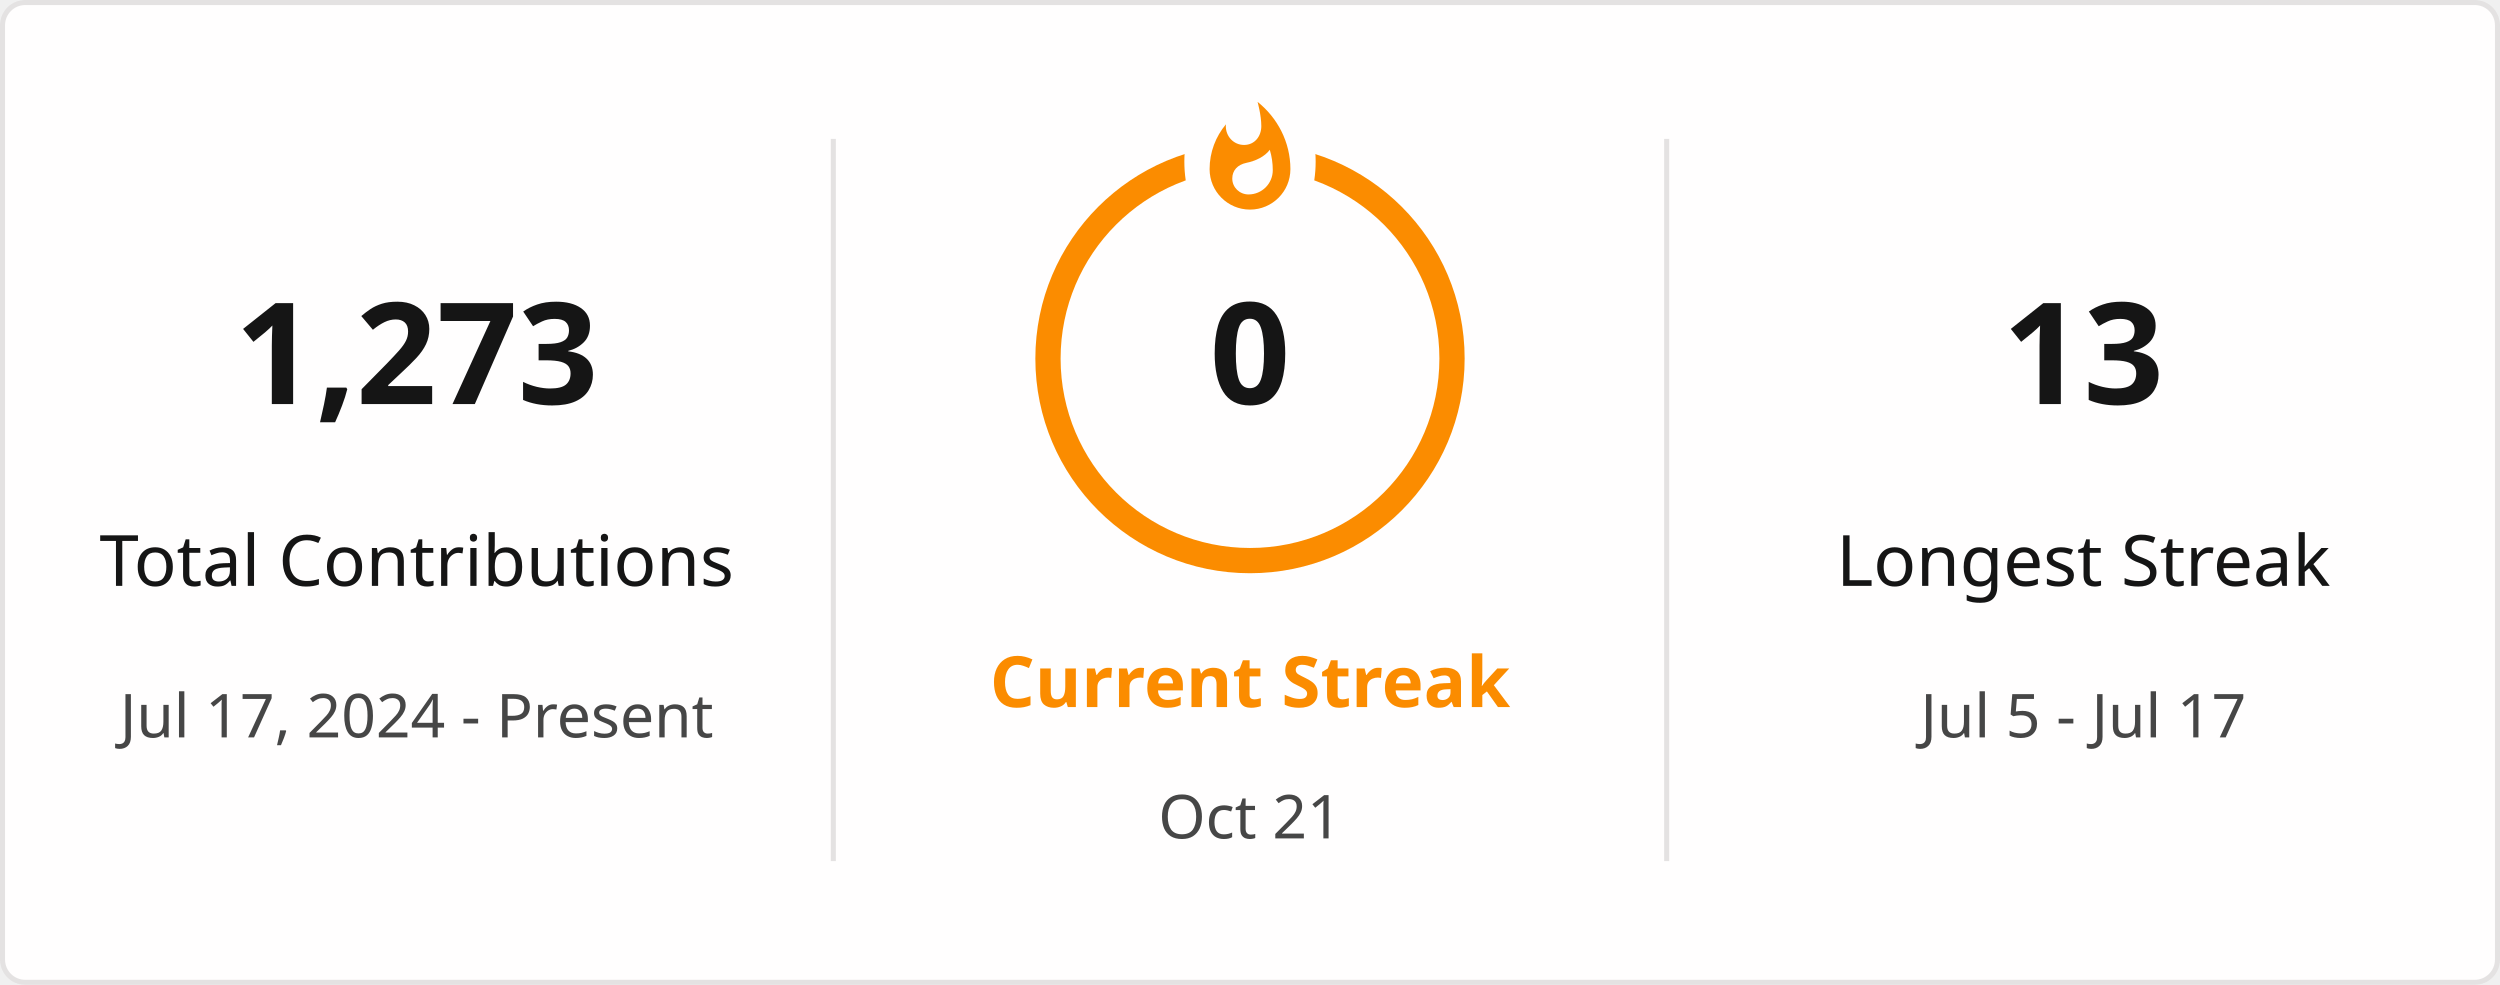
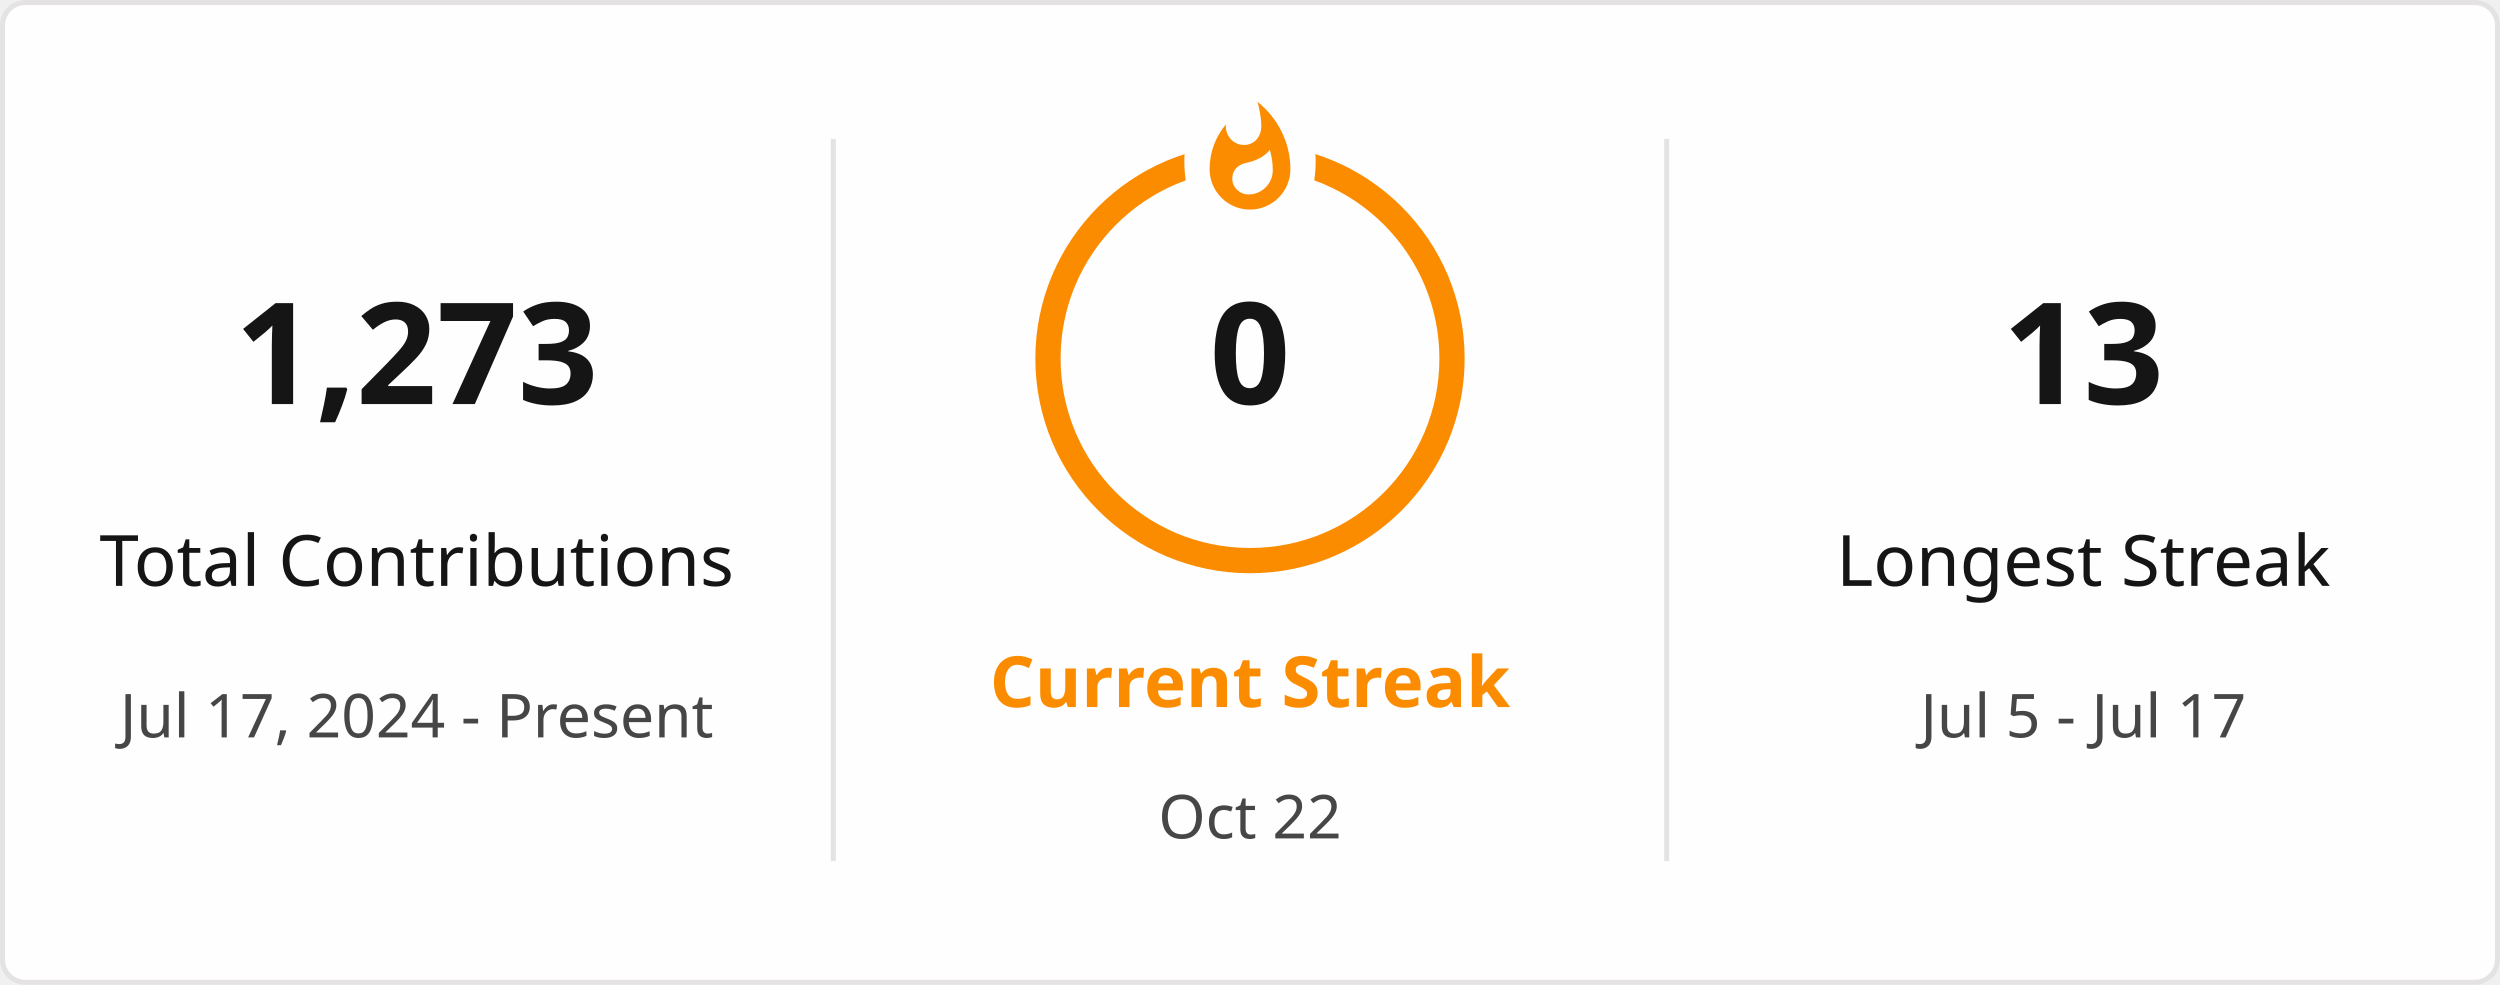
<svg xmlns="http://www.w3.org/2000/svg" style="isolation: isolate" viewBox="0 0 495 195" width="495px" height="195px" direction="ltr">
  <defs>
    <clipPath id="outer_rectangle">
      <rect width="495" height="195" rx="4.5" />
    </clipPath>
    <mask id="mask_out_ring_behind_fire">
      <rect width="495" height="195" fill="white" />
      <ellipse id="mask-ellipse" cx="247.5" cy="32" rx="13" ry="18" fill="black" />
    </mask>
  </defs>
  <g clip-path="url(#outer_rectangle)">
    <g style="isolation: isolate">
      <rect stroke="#E4E2E2" fill="#FFFEFE" rx="4.5" x="0.5" y="0.5" width="494" height="194" />
    </g>
    <g style="isolation: isolate">
      <line x1="165" y1="28" x2="165" y2="170" vector-effect="non-scaling-stroke" stroke-width="1" stroke="#E4E2E2" stroke-linejoin="miter" stroke-linecap="square" stroke-miterlimit="3" />
      <line x1="330" y1="28" x2="330" y2="170" vector-effect="non-scaling-stroke" stroke-width="1" stroke="#E4E2E2" stroke-linejoin="miter" stroke-linecap="square" stroke-miterlimit="3" />
    </g>
    <g style="isolation: isolate">
      <g transform="translate(82.5, 48)">
        <text x="0" y="32" stroke-width="0" text-anchor="middle" fill="#151515" stroke="none" font-family="&quot;Segoe UI&quot;, Ubuntu, sans-serif" font-weight="700" font-size="28px" font-style="normal" style="opacity: 1; opacity: 1;">
                        1,273
                    </text>
      </g>
      <g transform="translate(82.5, 84)">
        <text x="0" y="32" stroke-width="0" text-anchor="middle" fill="#151515" stroke="none" font-family="&quot;Segoe UI&quot;, Ubuntu, sans-serif" font-weight="400" font-size="14px" font-style="normal" style="opacity: 1; opacity: 1;">
                        Total Contributions
                    </text>
      </g>
      <g transform="translate(82.5, 114)">
        <text x="0" y="32" stroke-width="0" text-anchor="middle" fill="#464646" stroke="none" font-family="&quot;Segoe UI&quot;, Ubuntu, sans-serif" font-weight="400" font-size="12px" font-style="normal" style="opacity: 1; opacity: 1;">
                        Jul 17, 2024 - Present
                    </text>
      </g>
    </g>
    <g style="isolation: isolate">
      <g transform="translate(247.5, 108)">
        <text x="0" y="32" stroke-width="0" text-anchor="middle" fill="#FB8C00" stroke="none" font-family="&quot;Segoe UI&quot;, Ubuntu, sans-serif" font-weight="700" font-size="14px" font-style="normal" style="opacity: 1; opacity: 1;">
                        Current Streak
                    </text>
      </g>
      <g transform="translate(247.5, 145)">
        <text x="0" y="21" stroke-width="0" text-anchor="middle" fill="#464646" stroke="none" font-family="&quot;Segoe UI&quot;, Ubuntu, sans-serif" font-weight="400" font-size="12px" font-style="normal" style="opacity: 1; opacity: 1;">
-                         Oct 21
+                         Oct 22
                    </text>
      </g>
      <g mask="url(#mask_out_ring_behind_fire)">
        <circle cx="247.5" cy="71" r="40" fill="none" stroke="#FB8C00" stroke-width="5" style="opacity: 1; opacity: 1;" />
      </g>
      <g transform="translate(247.5, 19.5)" stroke-opacity="0" style="opacity: 1; opacity: 1;">
        <path d="M -12 -0.5 L 15 -0.5 L 15 23.5 L -12 23.5 L -12 -0.5 Z" fill="none" />
        <path d="M 1.5 0.67 C 1.5 0.67 2.24 3.32 2.24 5.47 C 2.24 7.53 0.89 9.2 -1.17 9.2 C -3.23 9.2 -4.79 7.53 -4.79 5.47 L -4.76 5.11 C -6.78 7.51 -8 10.62 -8 13.99 C -8 18.41 -4.42 22 0 22 C 4.42 22 8 18.41 8 13.99 C 8 8.6 5.41 3.79 1.5 0.67 Z M -0.29 19 C -2.07 19 -3.51 17.6 -3.51 15.86 C -3.51 14.24 -2.46 13.1 -0.7 12.74 C 1.07 12.38 2.9 11.53 3.92 10.16 C 4.31 11.45 4.51 12.81 4.51 14.2 C 4.51 16.85 2.36 19 -0.29 19 Z" fill="#FB8C00" stroke-opacity="0" />
      </g>
      <g transform="translate(247.5, 48)">
        <text x="0" y="32" stroke-width="0" text-anchor="middle" fill="#151515" stroke="none" font-family="&quot;Segoe UI&quot;, Ubuntu, sans-serif" font-weight="700" font-size="28px" font-style="normal" style="font-size: 28px;">
                        0
                    </text>
      </g>
    </g>
    <g style="isolation: isolate">
      <g transform="translate(412.5, 48)">
        <text x="0" y="32" stroke-width="0" text-anchor="middle" fill="#151515" stroke="none" font-family="&quot;Segoe UI&quot;, Ubuntu, sans-serif" font-weight="700" font-size="28px" font-style="normal" style="opacity: 1; opacity: 1;">
                        13
                    </text>
      </g>
      <g transform="translate(412.5, 84)">
        <text x="0" y="32" stroke-width="0" text-anchor="middle" fill="#151515" stroke="none" font-family="&quot;Segoe UI&quot;, Ubuntu, sans-serif" font-weight="400" font-size="14px" font-style="normal" style="opacity: 1; opacity: 1;">
                        Longest Streak
                    </text>
      </g>
      <g transform="translate(412.5, 114)">
        <text x="0" y="32" stroke-width="0" text-anchor="middle" fill="#464646" stroke="none" font-family="&quot;Segoe UI&quot;, Ubuntu, sans-serif" font-weight="400" font-size="12px" font-style="normal" style="opacity: 1; opacity: 1;">
                        Jul 5 - Jul 17
                    </text>
      </g>
    </g>
  </g>
</svg>
